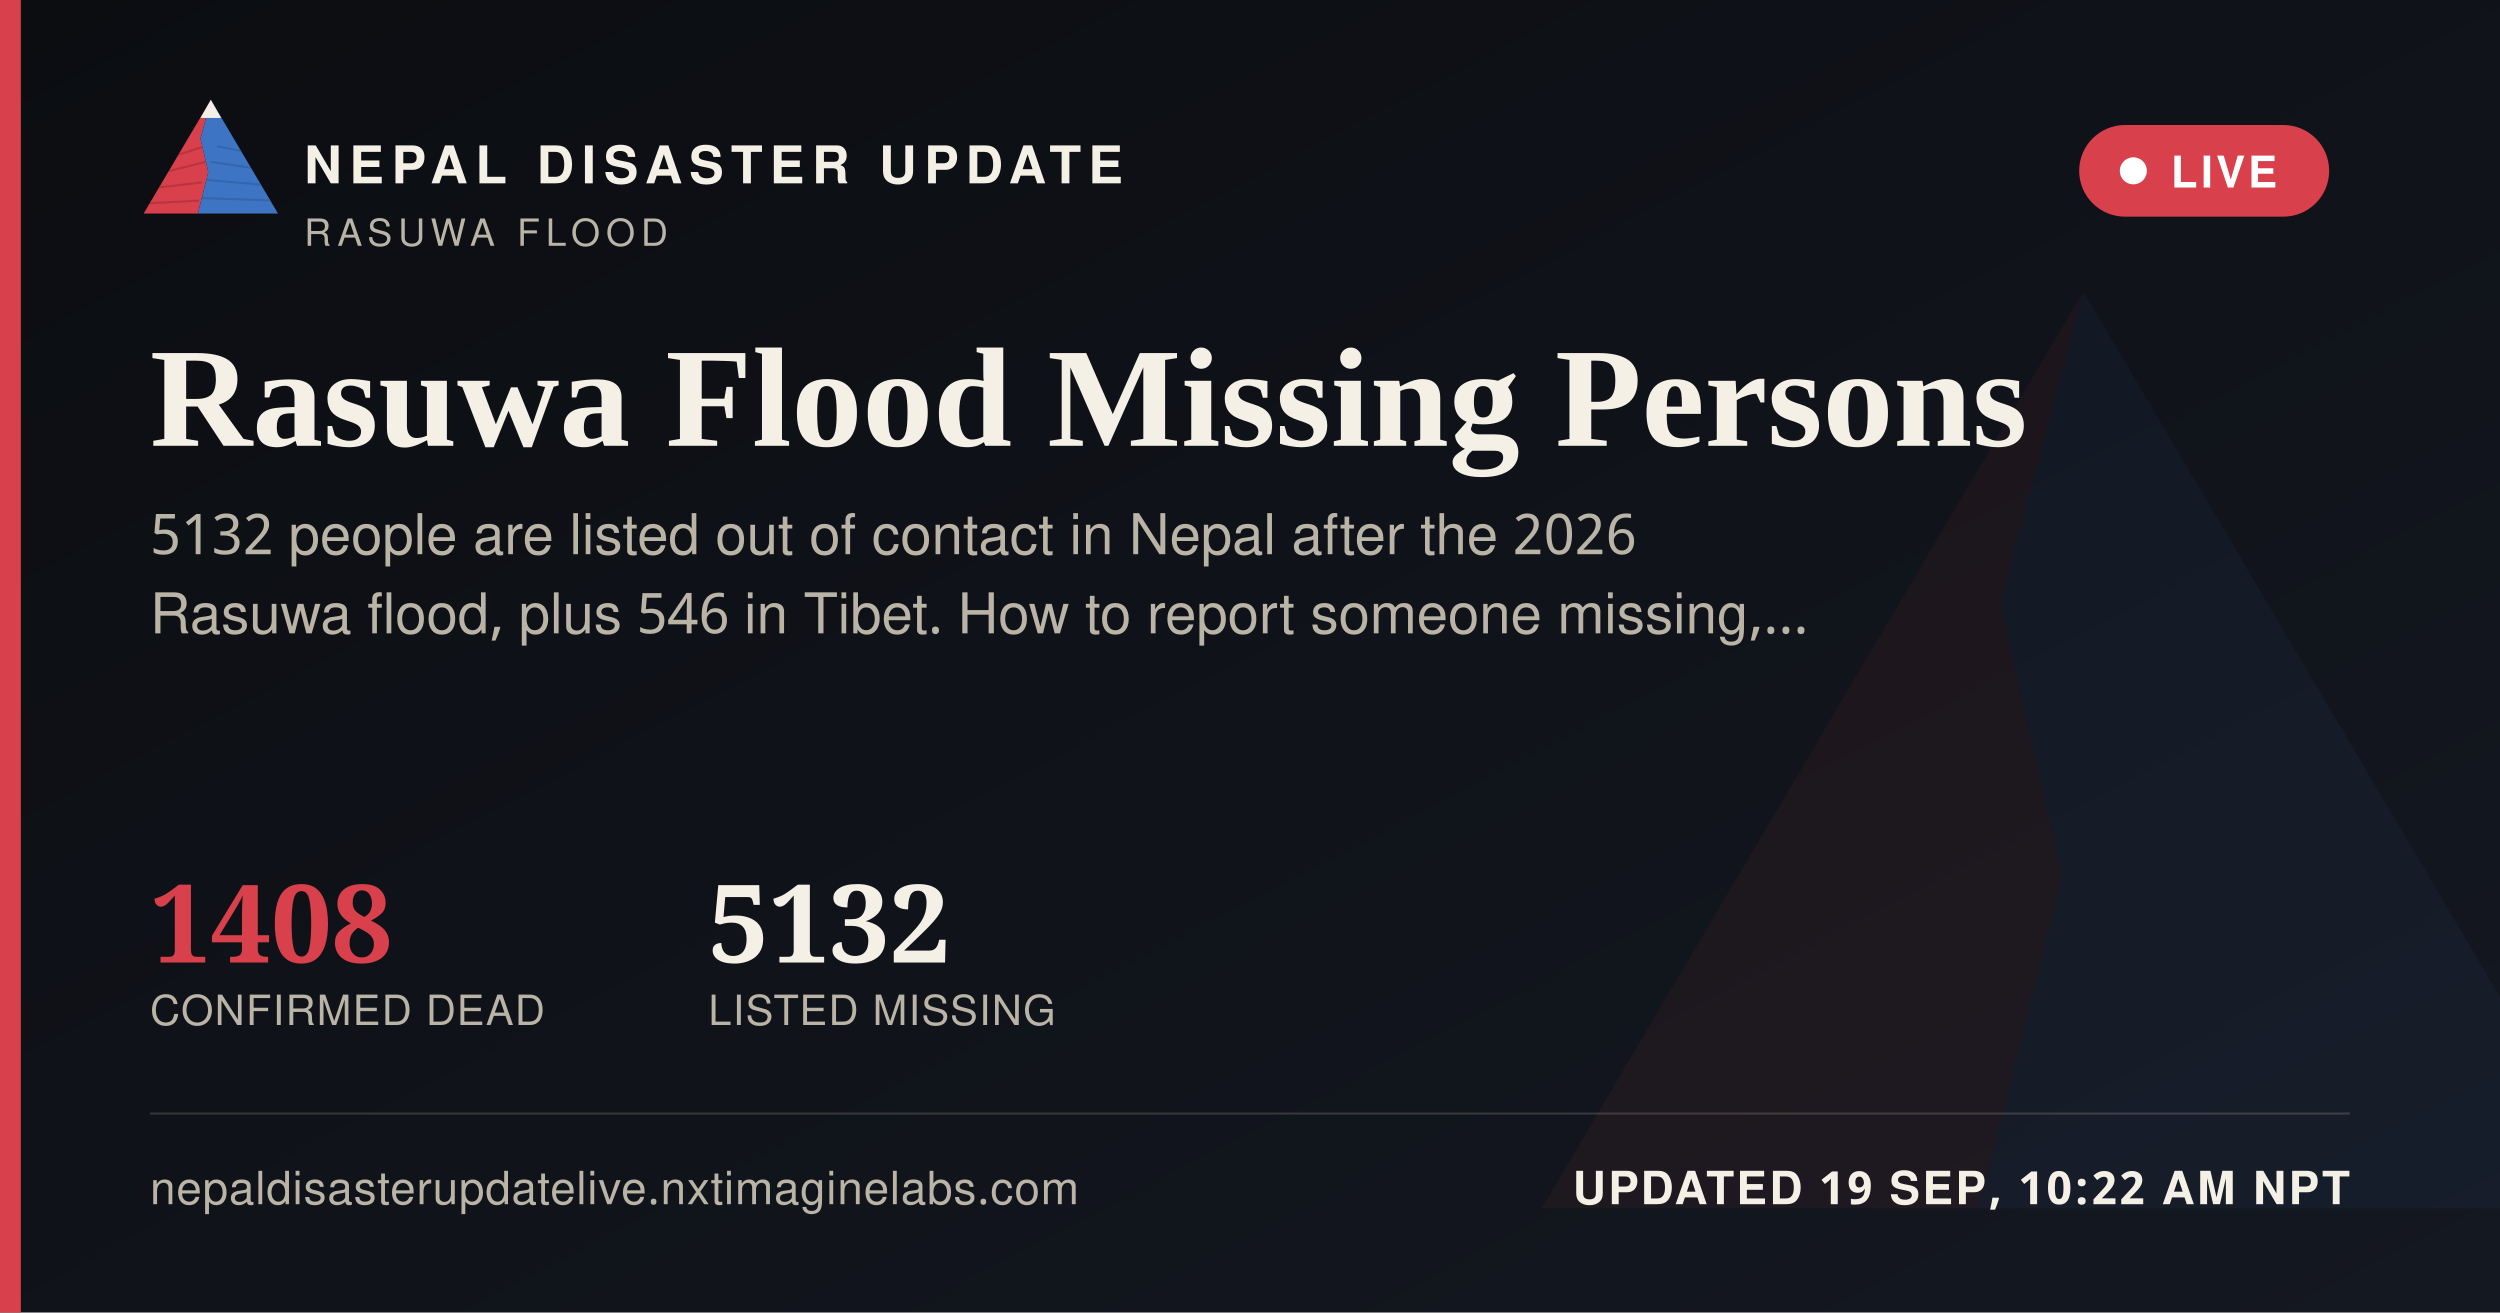
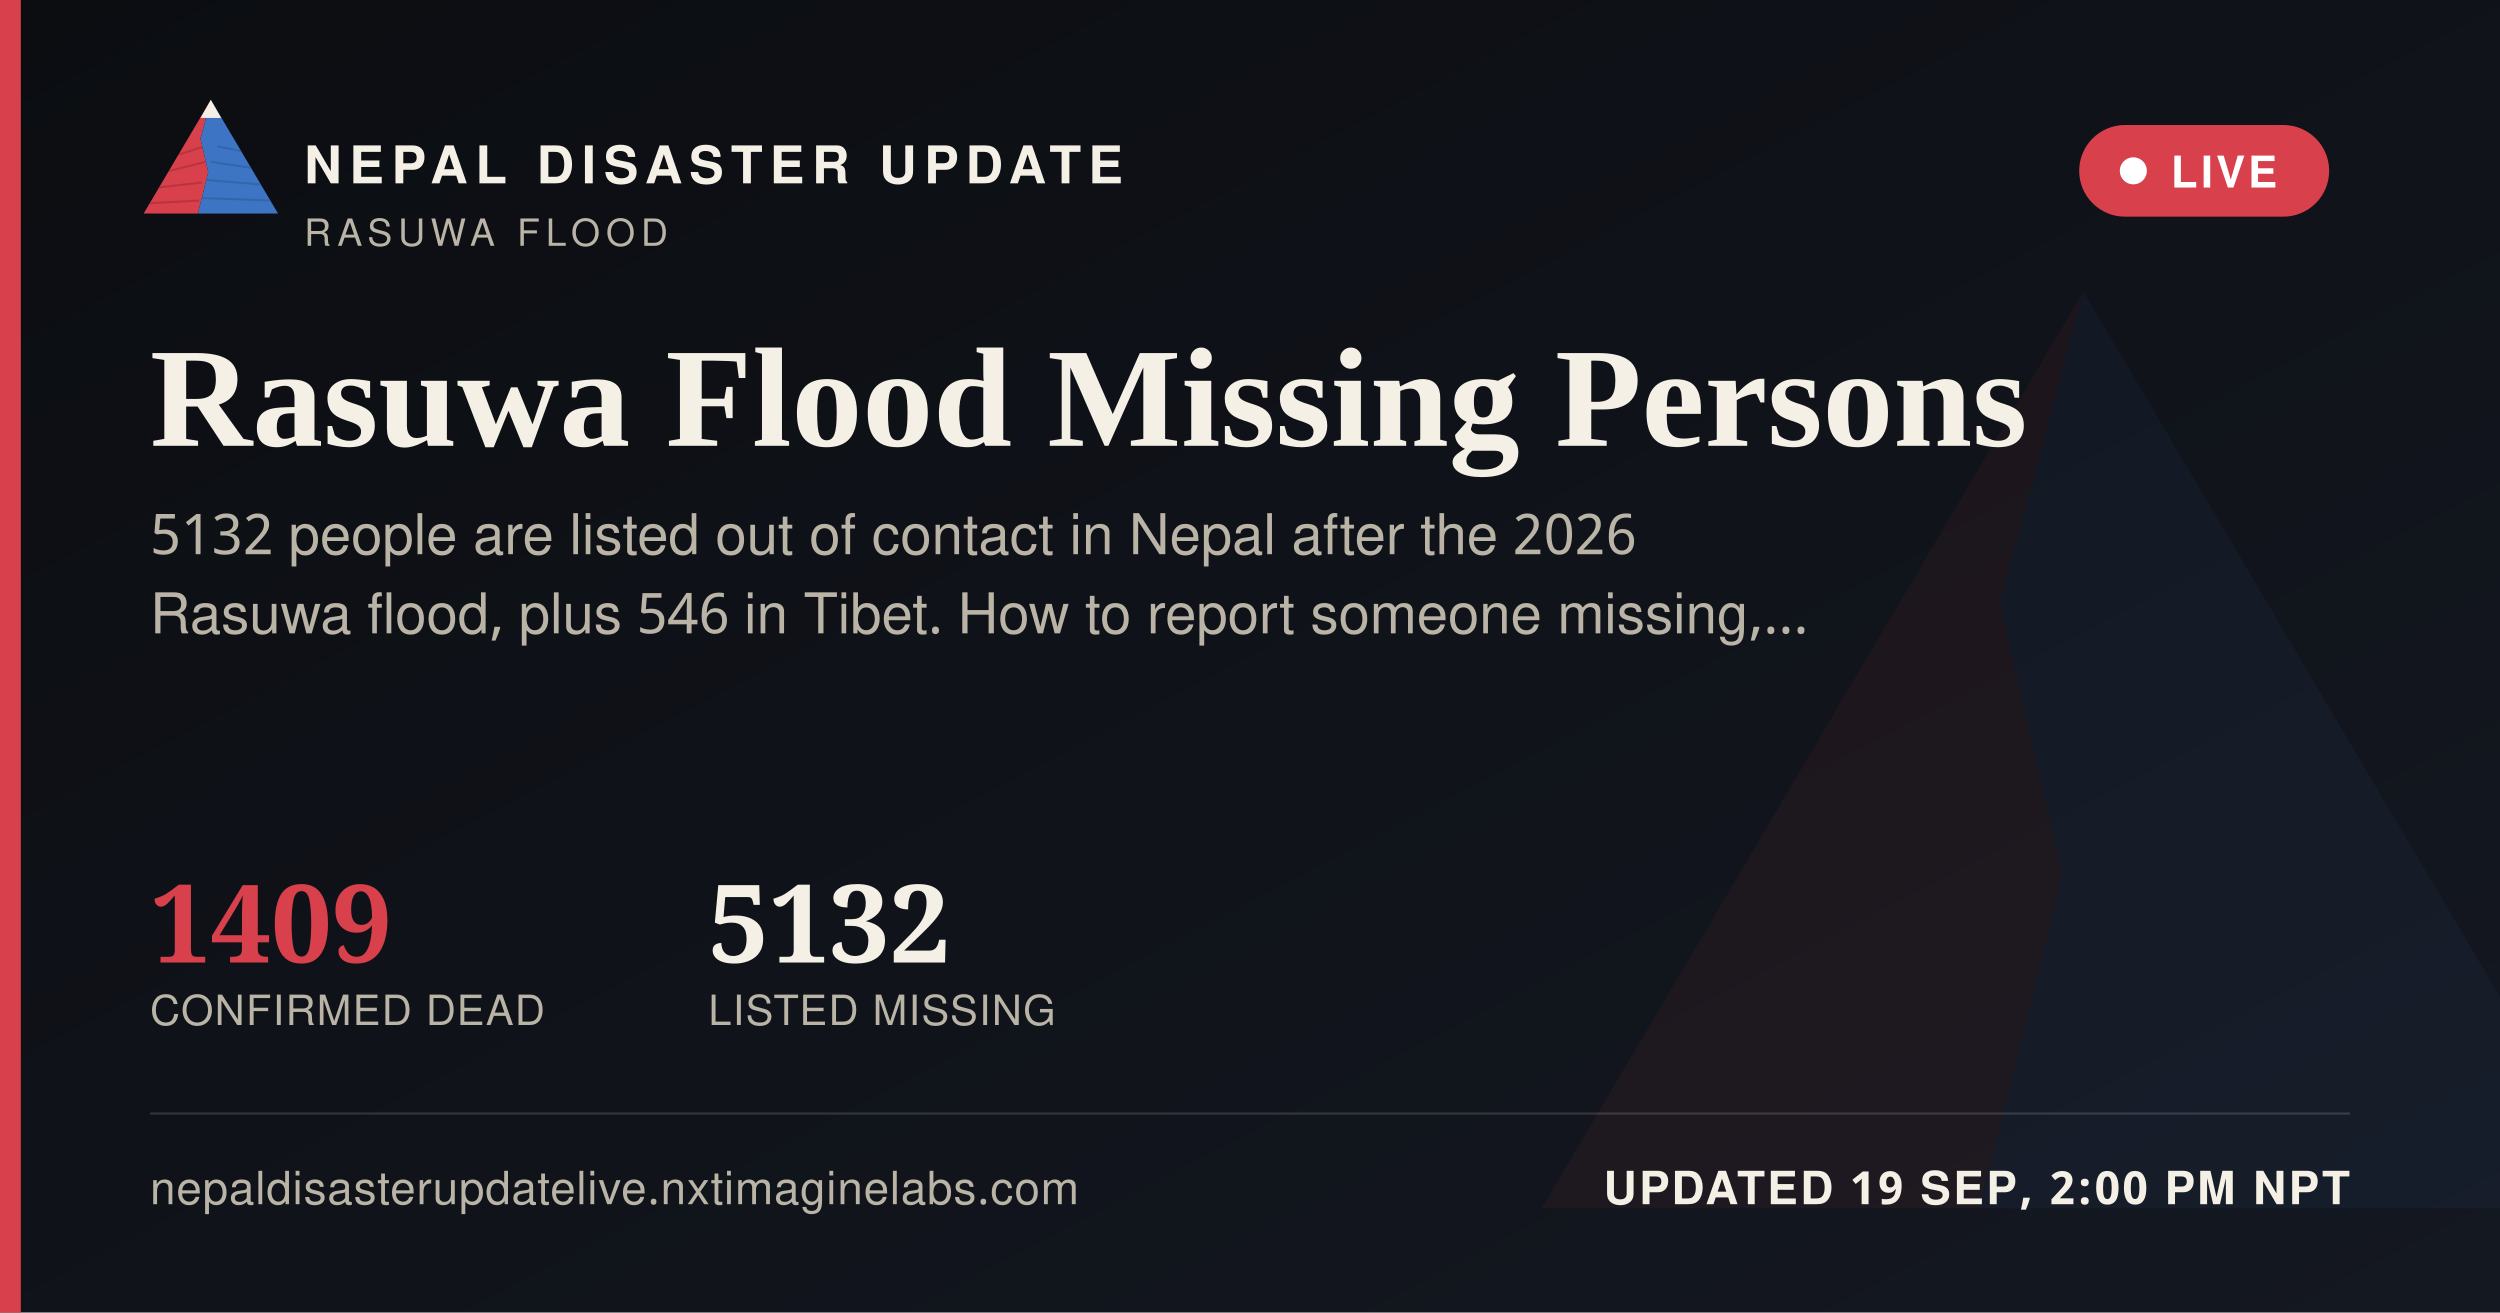
<svg xmlns="http://www.w3.org/2000/svg" width="1200" height="630" viewBox="0 0 1200 630">
  <defs>
    <linearGradient id="ogbg" x1="0" y1="0" x2="1" y2="1">
      <stop offset="0" stop-color="#0B0D11" />
      <stop offset="1" stop-color="#141821" />
    </linearGradient>
  </defs>
  <rect width="1200" height="630" fill="url(#ogbg)" />
  <g transform="translate(700,60) scale(5)" opacity="0.06">
    <polygon points="60,16 52,46 58,72 50,104 8,104" fill="#D8404B" />
    <polygon points="60,16 112,104 50,104 58,72 52,46" fill="#3D74C4" />
  </g>
  <rect x="0" y="0" width="10" height="630" fill="#D8404B" />
  <g transform="translate(64,38) scale(0.62)">
    <g>
      <defs>
        <clipPath id="ogLc">
          <polygon points="60,16 52,46 58,72 50,104 8,104" />
        </clipPath>
        <clipPath id="ogRc">
          <polygon points="60,16 112,104 50,104 58,72 52,46" />
        </clipPath>
      </defs>
      <polygon points="60,16 52,46 58,72 50,104 8,104" fill="#D8404B" />
      <g clip-path="url(#ogLc)" stroke="#A32A34" stroke-width="1.6" fill="none" opacity="0.55">
        <path d="M30,60 L55,52" />
        <path d="M24,72 L56,64" />
        <path d="M18,84 L53,80" />
        <path d="M13,96 L51,94" />
      </g>
      <polygon points="60,16 112,104 50,104 58,72 52,46" fill="#3D74C4" />
      <g clip-path="url(#ogRc)" stroke="#2A5793" stroke-width="1.6" fill="none" opacity="0.5">
        <path d="M65,52 L95,58" />
        <path d="M60,64 L100,70" />
        <path d="M56,78 L104,82" />
        <path d="M52,92 L108,94" />
      </g>
      <polygon points="60,16 52,30 68,30" fill="#F4F0E6" />
    </g>
  </g>
  <text x="146" y="88" font-family="'Public Sans', 'Noto Sans Devanagari', 'Helvetica Neue', Helvetica, Arial, sans-serif" font-size="25" font-weight="800" letter-spacing="3.6" fill="#F4F0E6">NEPAL DISASTER UPDATE</text>
  <text x="146" y="118" font-family="'Public Sans', 'Noto Sans Devanagari', 'Helvetica Neue', Helvetica, Arial, sans-serif" font-size="18" letter-spacing="2.8" fill="#B9B4A6">RASUWA FLOOD</text>
  <g>
    <rect x="998" y="60" width="120" height="44" rx="22" fill="#D8404B" stroke="none" />
    <circle cx="1024" cy="82" r="6.5" fill="#FFFFFF" />
    <text x="1042" y="90" font-family="'Public Sans', 'Noto Sans Devanagari', 'Helvetica Neue', Helvetica, Arial, sans-serif" font-size="21" font-weight="700" letter-spacing="1.6" fill="#FFFFFF">LIVE</text>
  </g>
  <text x="72" y="214" font-family="Newsreader, 'Noto Serif Devanagari', Georgia, 'Times New Roman', serif" font-size="68" font-weight="600" fill="#F4F0E6">Rasuwa Flood Missing Persons</text>
  <text x="72" y="266" font-family="'Public Sans', 'Noto Sans Devanagari', 'Helvetica Neue', Helvetica, Arial, sans-serif" font-size="27" fill="#B9B4A6">5132 people are listed out of contact in Nepal after the 2026</text>
  <text x="72" y="304" font-family="'Public Sans', 'Noto Sans Devanagari', 'Helvetica Neue', Helvetica, Arial, sans-serif" font-size="27" fill="#B9B4A6">Rasuwa flood, plus 546 in Tibet. How to report someone missing,…</text>
  <g transform="translate(72,462)">
-     <text x="0" y="0" font-family="Newsreader, 'Noto Serif Devanagari', Georgia, 'Times New Roman', serif" font-size="52" font-weight="600" fill="#D8404B">1408</text>
+     <text x="0" y="0" font-family="Newsreader, 'Noto Serif Devanagari', Georgia, 'Times New Roman', serif" font-size="52" font-weight="600" fill="#D8404B">1409</text>
    <text x="0" y="30" font-family="'Public Sans', 'Noto Sans Devanagari', 'Helvetica Neue', Helvetica, Arial, sans-serif" font-size="20" letter-spacing="0.6" fill="#B9B4A6">CONFIRMED DEAD</text>
    <text x="268" y="0" font-family="Newsreader, 'Noto Serif Devanagari', Georgia, 'Times New Roman', serif" font-size="52" font-weight="600" fill="#F4F0E6">5132</text>
    <text x="268" y="30" font-family="'Public Sans', 'Noto Sans Devanagari', 'Helvetica Neue', Helvetica, Arial, sans-serif" font-size="20" letter-spacing="0.6" fill="#B9B4A6">LISTED MISSING</text>
  </g>
  <rect x="72" y="534" width="1056" height="1" fill="rgba(244,240,230,0.16)" />
  <text x="72" y="578" font-family="'Public Sans', 'Noto Sans Devanagari', 'Helvetica Neue', Helvetica, Arial, sans-serif" font-size="22" fill="#B9B4A6" letter-spacing="0.4">nepaldisasterupdatelive.nxtimaginelabs.com</text>
-   <text x="1128" y="578" text-anchor="end" font-family="'Public Sans', 'Noto Sans Devanagari', 'Helvetica Neue', Helvetica, Arial, sans-serif" font-size="22" font-weight="700" letter-spacing="1.2" fill="#F4F0E6">UPDATED 19 SEP, 10:22 AM NPT</text>
+   <text x="1128" y="578" text-anchor="end" font-family="'Public Sans', 'Noto Sans Devanagari', 'Helvetica Neue', Helvetica, Arial, sans-serif" font-size="22" font-weight="700" letter-spacing="1.2" fill="#F4F0E6">UPDATED 19 SEP, 2:00 PM NPT</text>
</svg>
